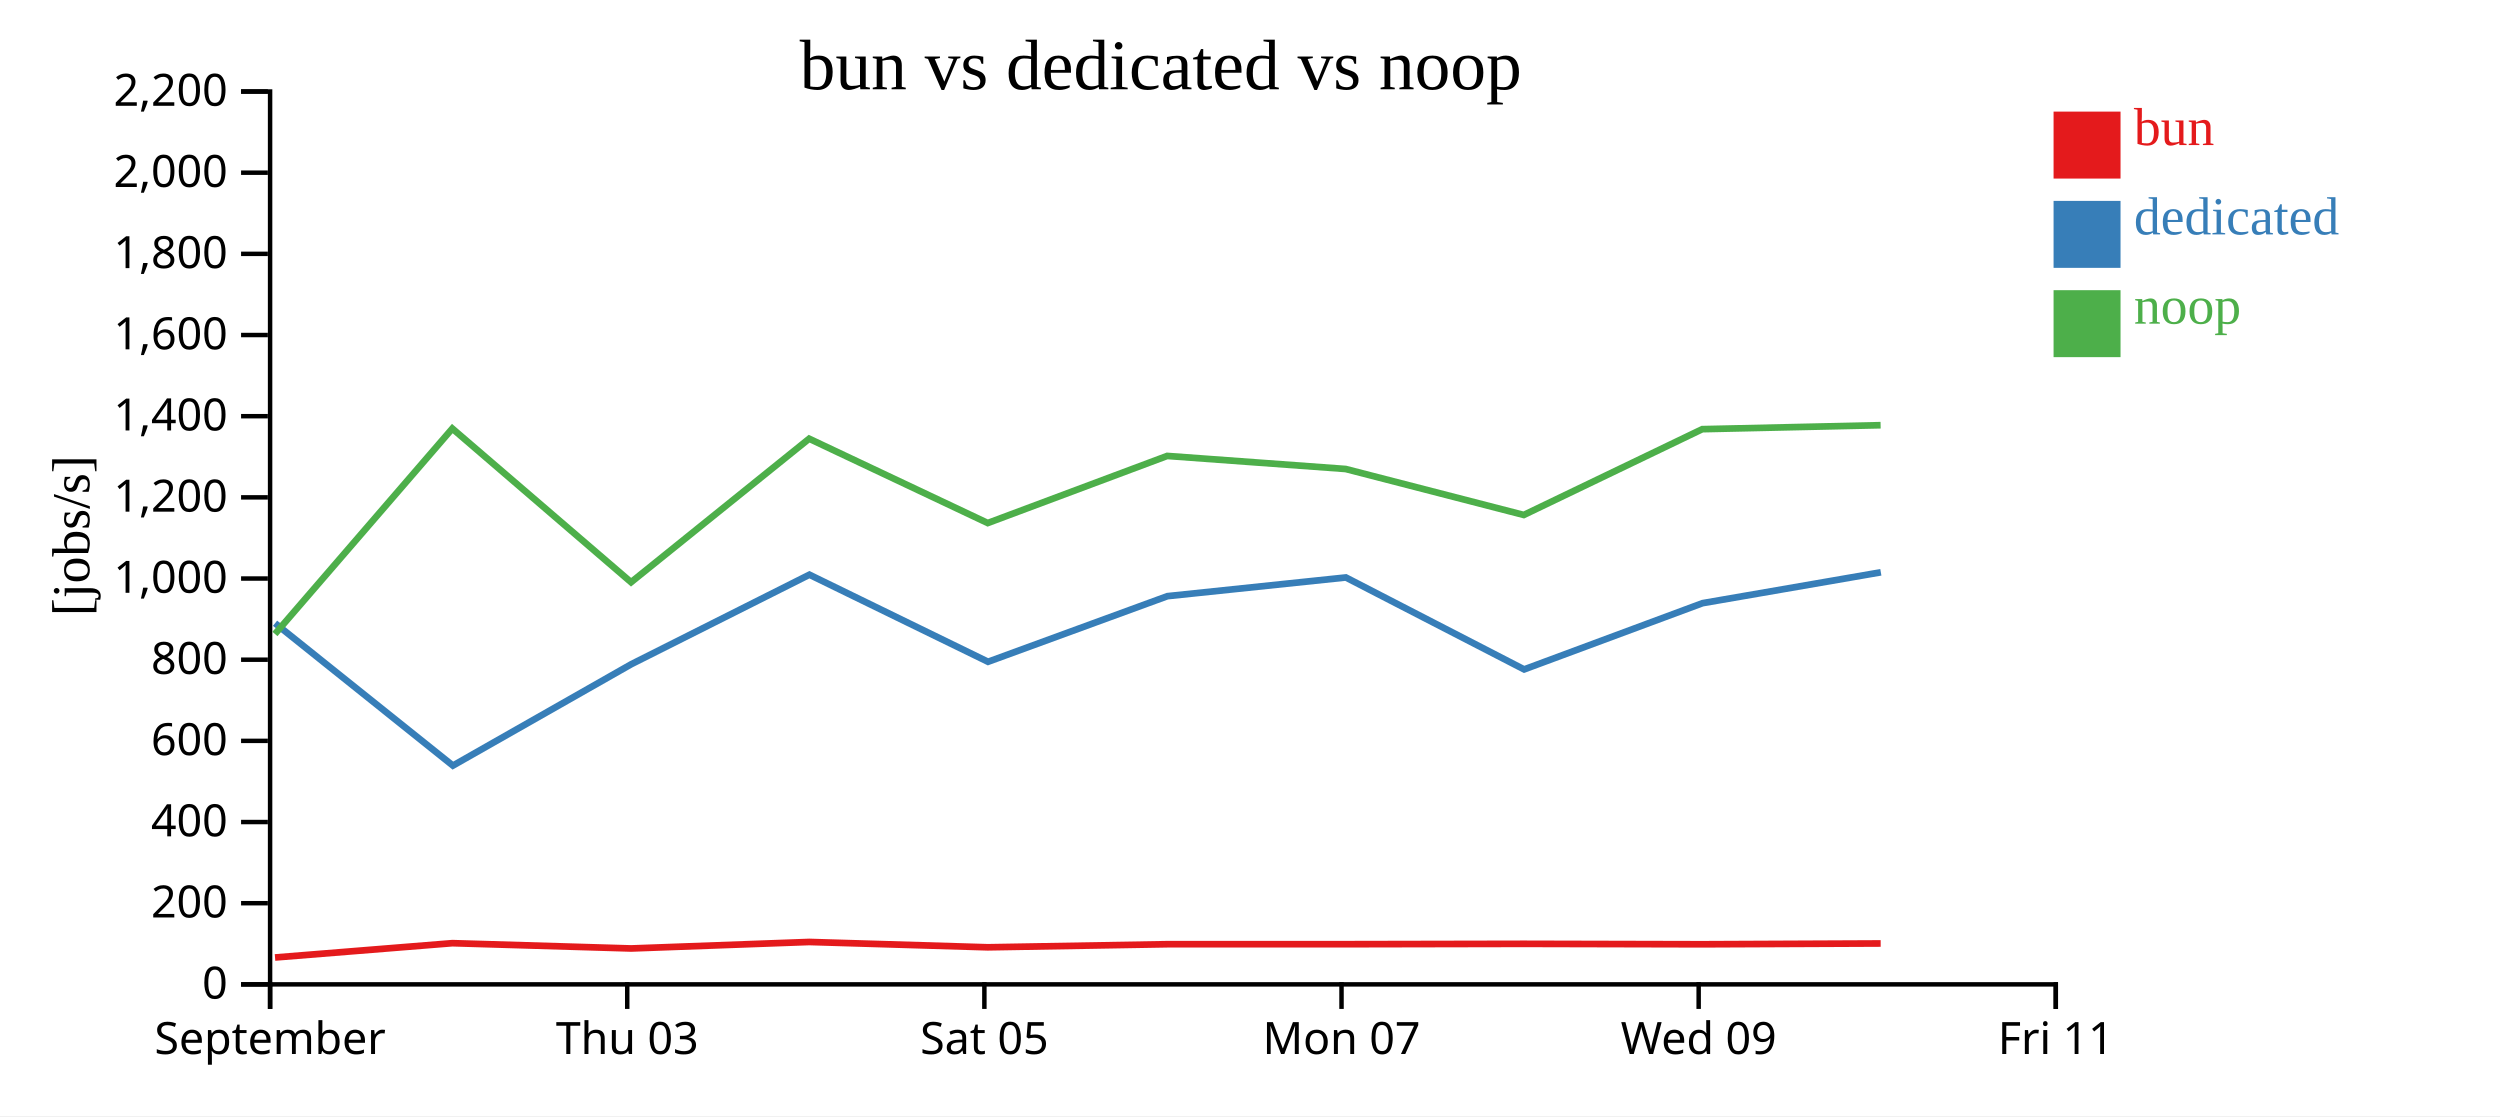
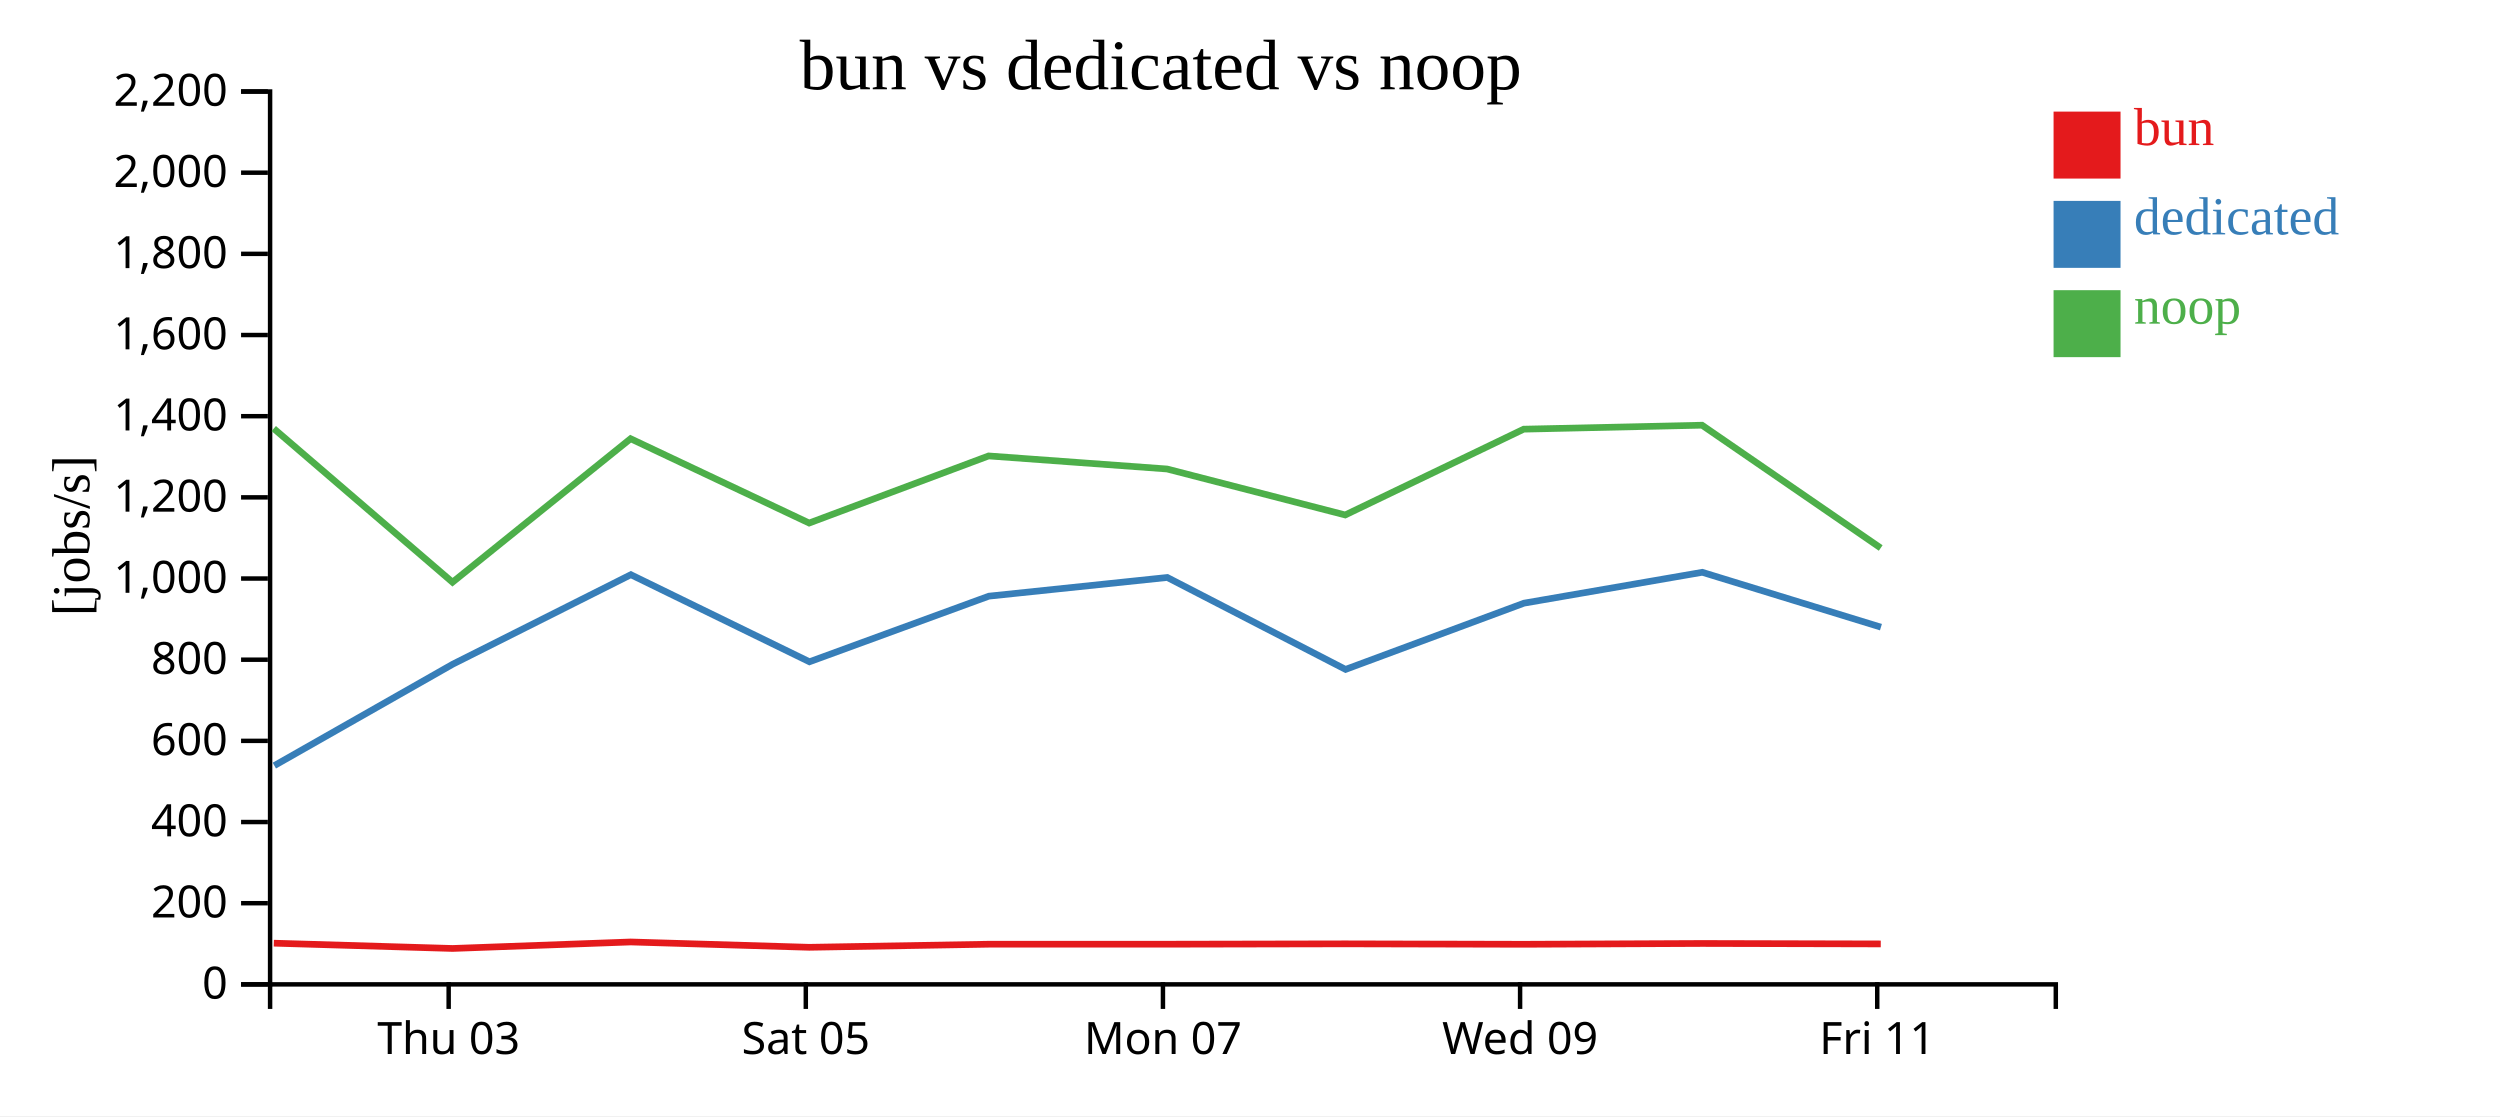
<svg xmlns="http://www.w3.org/2000/svg" width="560" height="250">
  <rect width="100%" height="100%" fill="white" />
  <g transform="translate(60,20)">
    <g transform="translate(0,200)" fill="none" font-size="10" font-family="sans-serif" text-anchor="middle">
      <path class="domain" stroke="currentColor" d="M0.5,6V0.5H400.5V6" />
-       <g class="tick" opacity="1" transform="translate(0.5,0)">
-         <line stroke="currentColor" y2="6" />
-         <text fill="currentColor" y="9" dy="0.71em">September</text>
-       </g>
-       <g class="tick" opacity="1" transform="translate(80.5,0)">
+       <g class="tick" opacity="1" transform="translate(40.5,0)">
        <line stroke="currentColor" y2="6" />
        <text fill="currentColor" y="9" dy="0.71em">Thu 03</text>
      </g>
-       <g class="tick" opacity="1" transform="translate(160.5,0)">
+       <g class="tick" opacity="1" transform="translate(120.5,0)">
        <line stroke="currentColor" y2="6" />
        <text fill="currentColor" y="9" dy="0.71em">Sat 05</text>
      </g>
-       <g class="tick" opacity="1" transform="translate(240.5,0)">
+       <g class="tick" opacity="1" transform="translate(200.5,0)">
        <line stroke="currentColor" y2="6" />
        <text fill="currentColor" y="9" dy="0.71em">Mon 07</text>
      </g>
-       <g class="tick" opacity="1" transform="translate(320.5,0)">
+       <g class="tick" opacity="1" transform="translate(280.5,0)">
        <line stroke="currentColor" y2="6" />
        <text fill="currentColor" y="9" dy="0.71em">Wed 09</text>
      </g>
-       <g class="tick" opacity="1" transform="translate(400.5,0)">
+       <g class="tick" opacity="1" transform="translate(360.5,0)">
        <line stroke="currentColor" y2="6" />
        <text fill="currentColor" y="9" dy="0.71em">Fri 11</text>
      </g>
    </g>
    <g fill="none" font-size="10" font-family="sans-serif" text-anchor="end">
      <path class="domain" stroke="currentColor" d="M-6,200.5H0.5V0.5H-6" />
      <g class="tick" opacity="1" transform="translate(0,200.5)">
        <line stroke="currentColor" x2="-6" />
        <text fill="currentColor" x="-9" dy="0.32em">0</text>
      </g>
      <g class="tick" opacity="1" transform="translate(0,182.3182)">
        <line stroke="currentColor" x2="-6" />
        <text fill="currentColor" x="-9" dy="0.32em">200</text>
      </g>
      <g class="tick" opacity="1" transform="translate(0,164.1364)">
        <line stroke="currentColor" x2="-6" />
        <text fill="currentColor" x="-9" dy="0.32em">400</text>
      </g>
      <g class="tick" opacity="1" transform="translate(0,145.9545)">
        <line stroke="currentColor" x2="-6" />
        <text fill="currentColor" x="-9" dy="0.32em">600</text>
      </g>
      <g class="tick" opacity="1" transform="translate(0,127.7727)">
        <line stroke="currentColor" x2="-6" />
        <text fill="currentColor" x="-9" dy="0.32em">800</text>
      </g>
      <g class="tick" opacity="1" transform="translate(0,109.5909)">
        <line stroke="currentColor" x2="-6" />
        <text fill="currentColor" x="-9" dy="0.32em">1,000</text>
      </g>
      <g class="tick" opacity="1" transform="translate(0,91.40909)">
        <line stroke="currentColor" x2="-6" />
        <text fill="currentColor" x="-9" dy="0.32em">1,200</text>
      </g>
      <g class="tick" opacity="1" transform="translate(0,73.22727)">
        <line stroke="currentColor" x2="-6" />
        <text fill="currentColor" x="-9" dy="0.32em">1,400</text>
      </g>
      <g class="tick" opacity="1" transform="translate(0,55.04545)">
        <line stroke="currentColor" x2="-6" />
        <text fill="currentColor" x="-9" dy="0.32em">1,600</text>
      </g>
      <g class="tick" opacity="1" transform="translate(0,36.86364)">
        <line stroke="currentColor" x2="-6" />
        <text fill="currentColor" x="-9" dy="0.32em">1,800</text>
      </g>
      <g class="tick" opacity="1" transform="translate(0,18.68182)">
        <line stroke="currentColor" x2="-6" />
        <text fill="currentColor" x="-9" dy="0.32em">2,000</text>
      </g>
      <g class="tick" opacity="1" transform="translate(0,0.5)">
        <line stroke="currentColor" x2="-6" />
        <text fill="currentColor" x="-9" dy="0.32em">2,200</text>
      </g>
    </g>
    <text text-anchor="middle" style="font-size: 12px" transform="rotate(-90)" y="-40" x="-100">[jobs/s]</text>
    <text text-anchor="middle" style="font-size: 16px" y="0" x="200">bun vs dedicated vs noop</text>
-     <path class="line" fill="none" stroke="#e41a1c" stroke-width="1.5" d="M1.605,194.477L41.333,191.272L81.376,192.456L121.263,191.001L161.268,192.195L201.46,191.504L241.438,191.501L281.338,191.42L321.322,191.518L361.27,191.339" />
-     <path class="line" fill="none" stroke="#377eb8" stroke-width="1.5" d="M1.61,119.606L41.451,151.494L81.415,128.78L121.309,108.731L161.318,128.24L201.503,113.54L241.472,109.352L281.404,129.947L321.372,115.109L361.309,108.193" />
-     <path class="line" fill="none" stroke="#4daf4a" stroke-width="1.5" d="M1.587,122.01L41.321,75.997L81.361,110.416L121.25,78.27L161.254,97.162L201.447,82.13L241.425,85.055L281.325,95.353L321.308,76.134L361.257,75.245" />
+     <path class="line" fill="none" stroke="#e41a1c" stroke-width="1.5" d="M1.333,191.272L41.376,192.456L81.263,191.001L121.268,192.195L161.46,191.504L201.438,191.501L241.338,191.42L281.322,191.518L321.27,191.339L361.291,191.438" />
+     <path class="line" fill="none" stroke="#377eb8" stroke-width="1.5" d="M1.451,151.494L41.415,128.78L81.309,108.731L121.318,128.24L161.503,113.54L201.472,109.352L241.404,129.947L281.372,115.109L321.309,108.193L361.331,120.486" />
+     <path class="line" fill="none" stroke="#4daf4a" stroke-width="1.5" d="M1.321,75.997L41.361,110.416L81.25,78.27L121.254,97.162L161.447,82.13L201.425,85.055L241.325,95.353L281.308,76.134L321.257,75.245L361.278,102.751" />
    <rect class="dot" x="400" y="5" width="15" height="15" style="fill: #e41a1c;" />
    <rect class="dot" x="400" y="25" width="15" height="15" style="fill: #377eb8;" />
    <rect class="dot" x="400" y="45" width="15" height="15" style="fill: #4daf4a;" />
    <text class="label" x="418" y="12.5" style="fill: #e41a1c; alignment-baseline: middle;" text-anchor="left">bun</text>
    <text class="label" x="418" y="32.5" style="fill: #377eb8; alignment-baseline: middle;" text-anchor="left">dedicated</text>
    <text class="label" x="418" y="52.5" style="fill: #4daf4a; alignment-baseline: middle;" text-anchor="left">noop</text>
  </g>
</svg>
